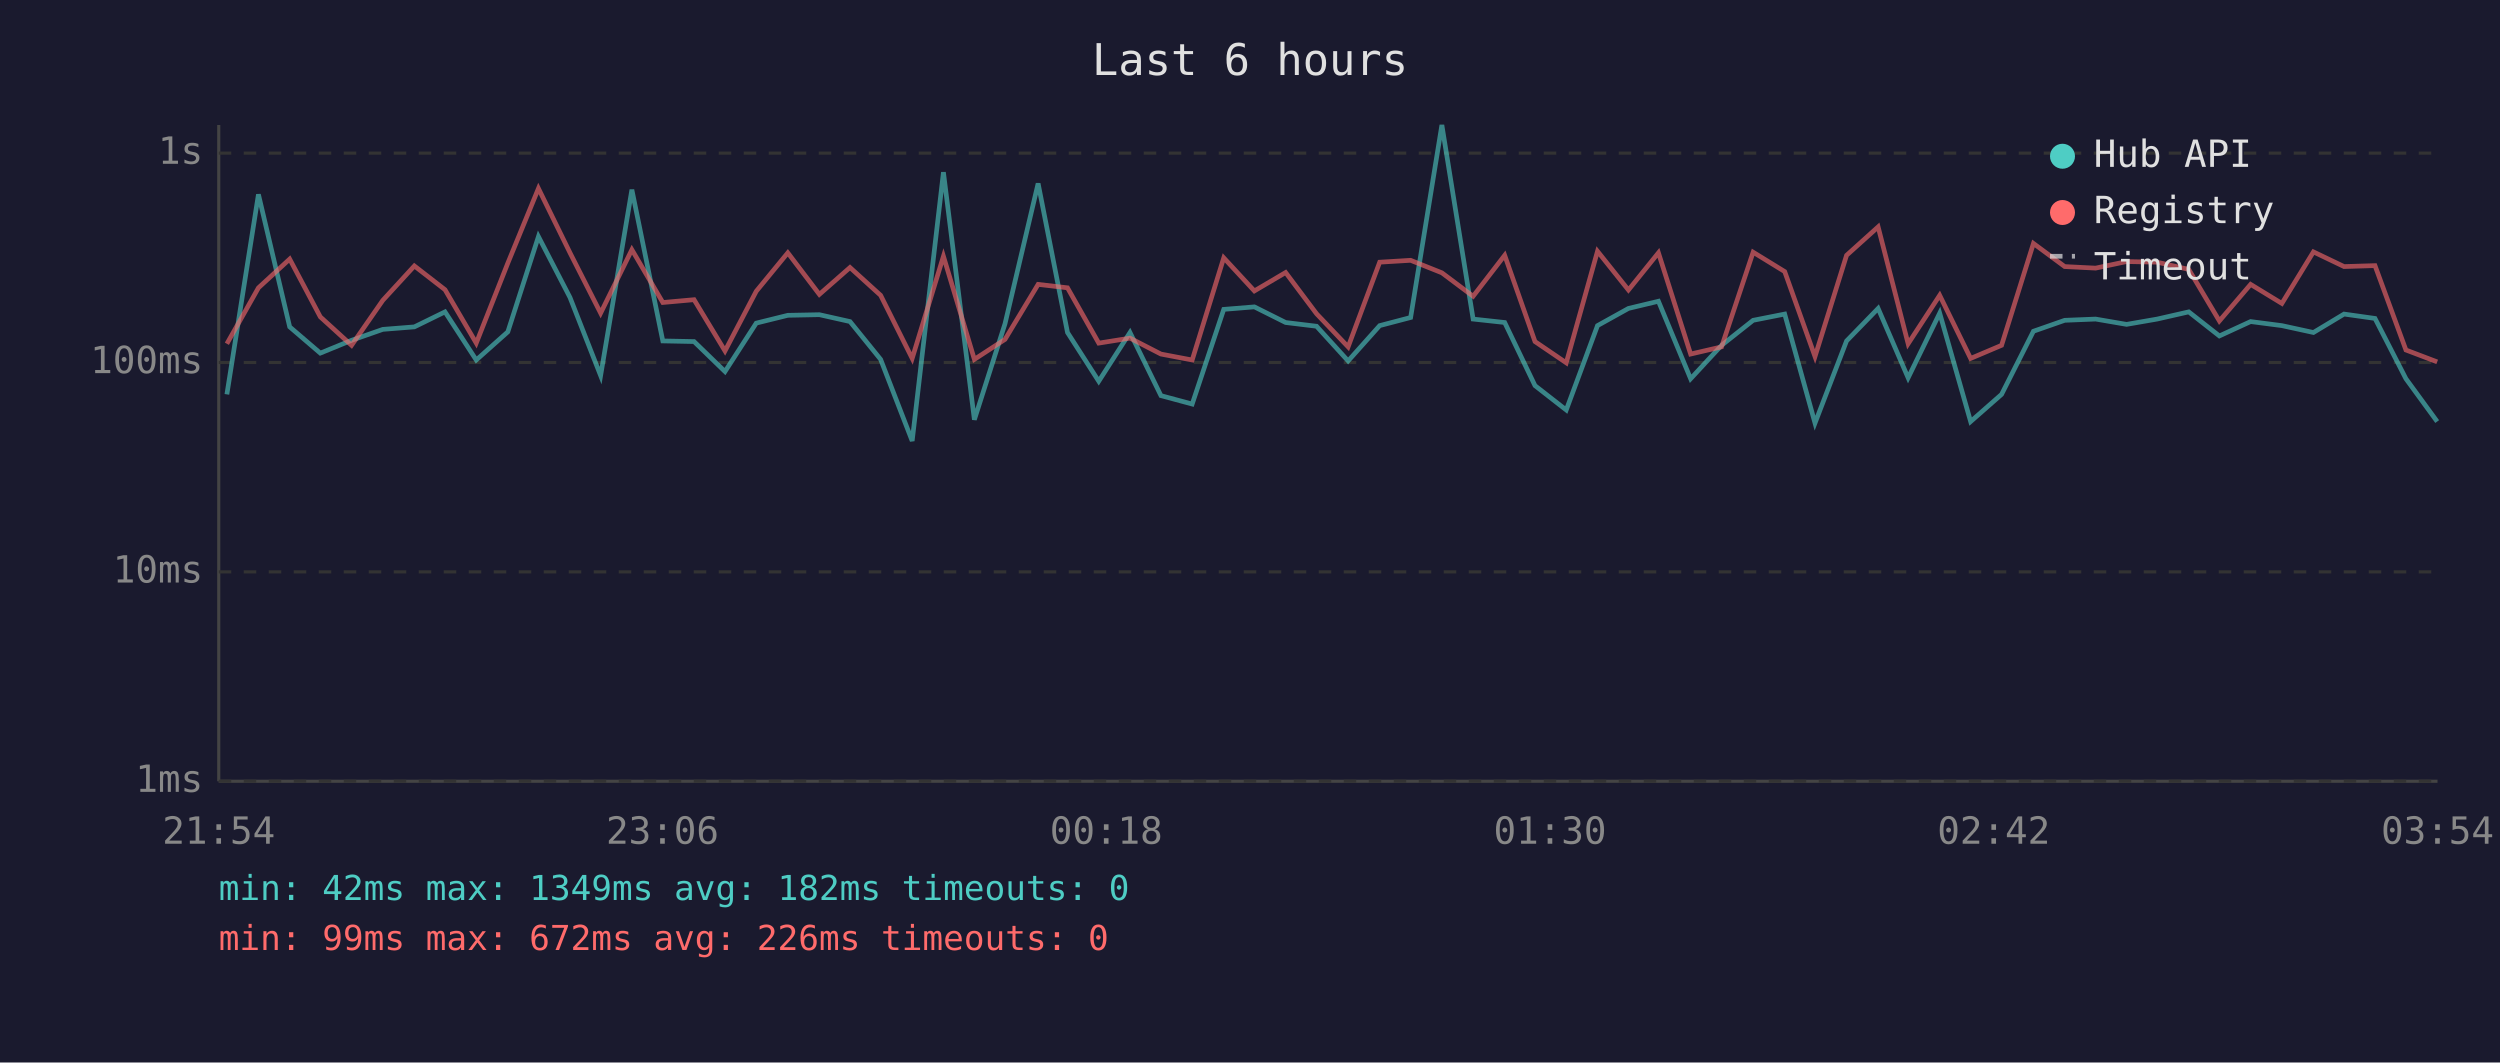
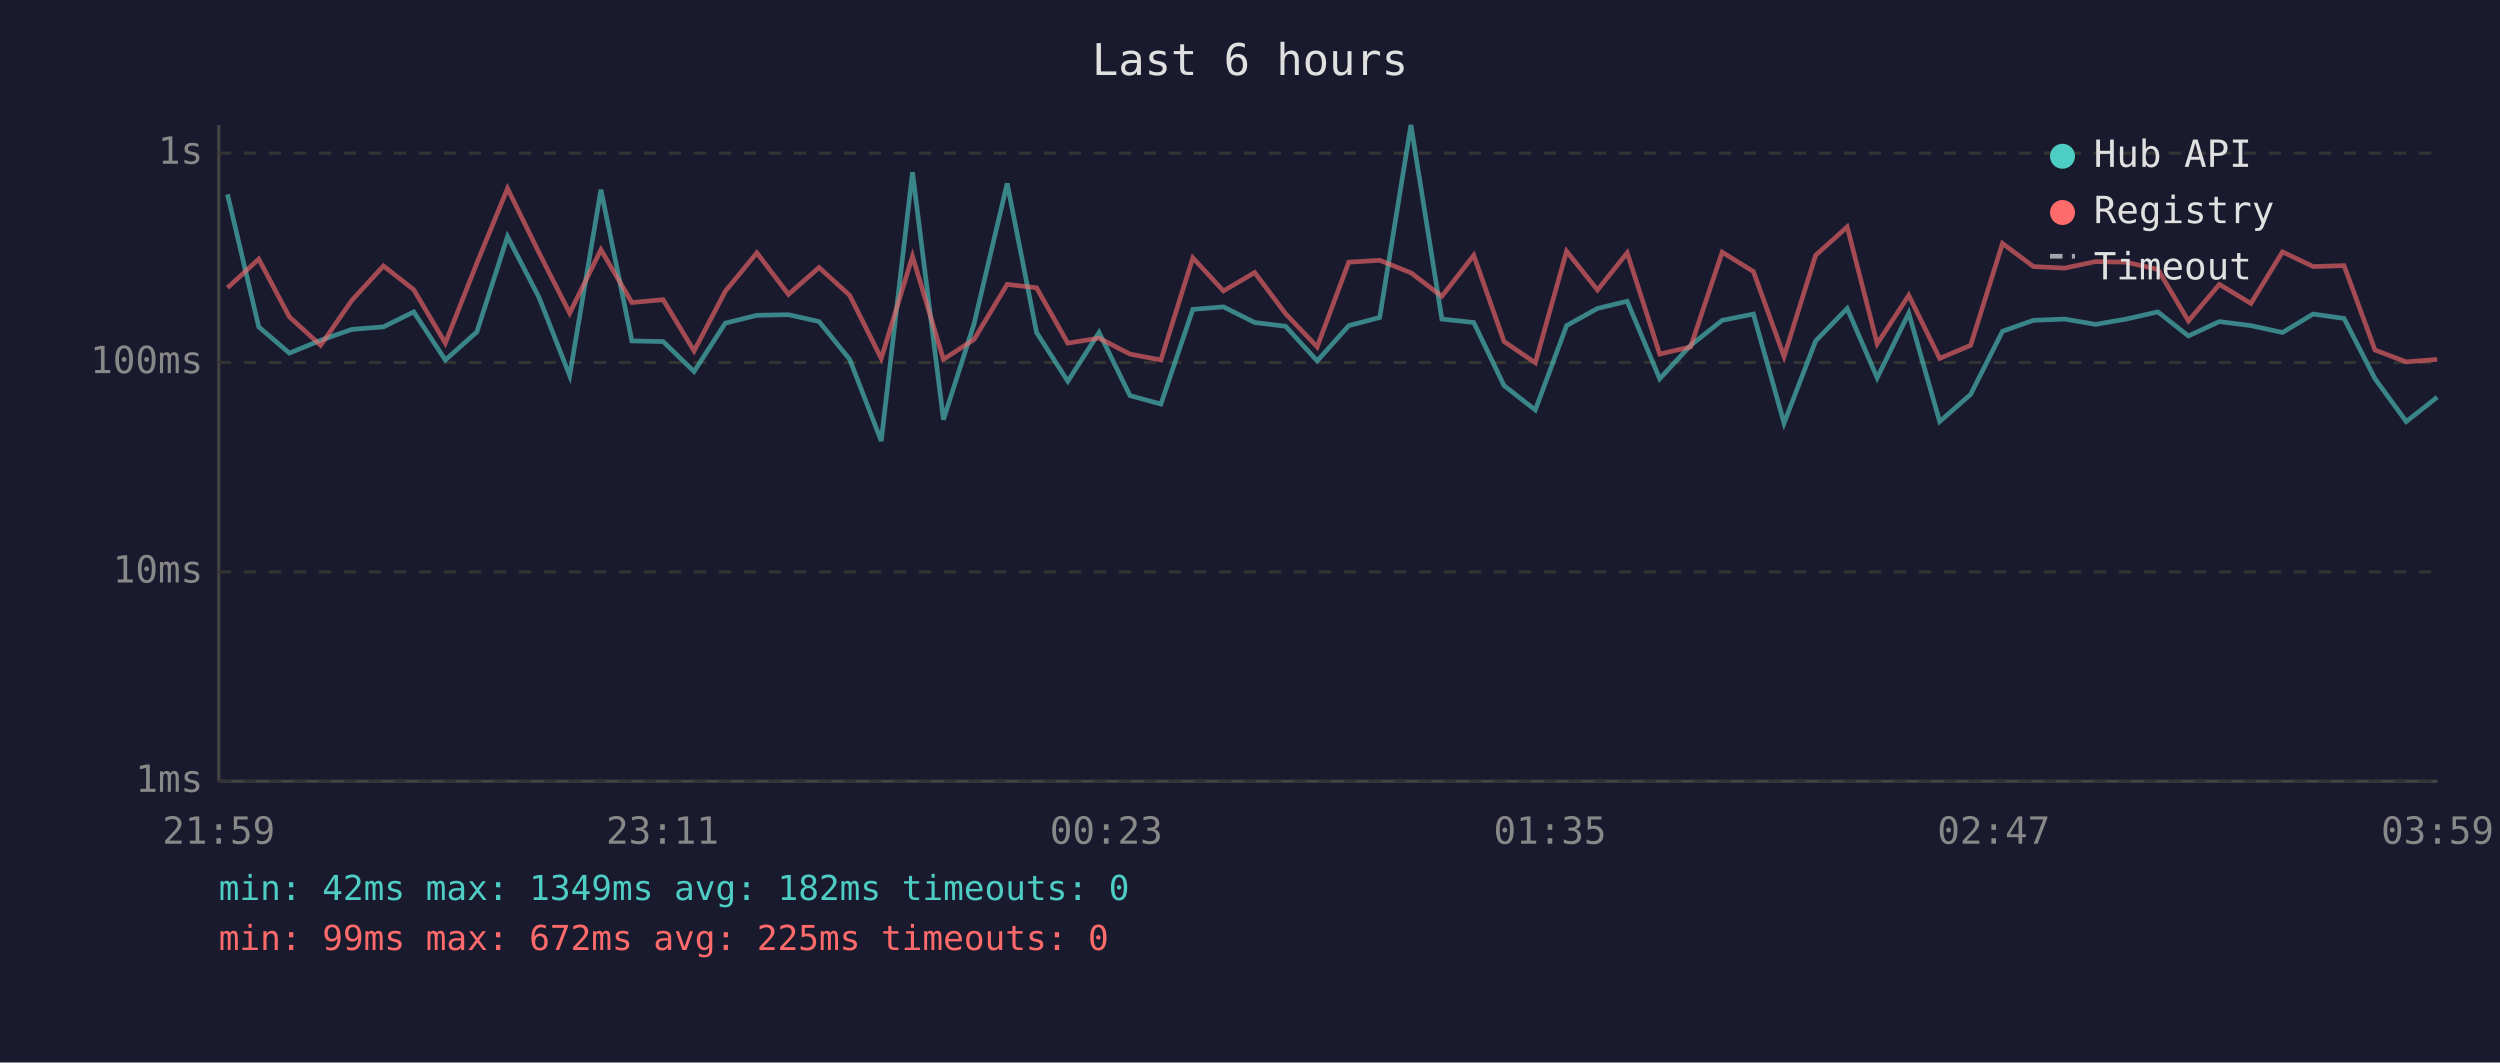
<svg xmlns="http://www.w3.org/2000/svg" viewBox="0 0 800 340" font-family="monospace" font-size="12">
  <rect width="800" height="340" fill="#1a1a2e" />
  <text x="400" y="24" fill="#e0e0e0" font-size="14" text-anchor="middle">Last 6 hours</text>
  <line x1="70" y1="40" x2="70" y2="250" stroke="#444" stroke-width="1" />
  <line x1="70" y1="250" x2="780" y2="250" stroke="#444" stroke-width="1" />
  <line x1="70" y1="250" x2="780" y2="250" stroke="#333" stroke-width="1" stroke-dasharray="4" />
  <text x="65" y="250" fill="#888" text-anchor="end" dominant-baseline="middle">1ms</text>
  <line x1="70" y1="183" x2="780" y2="183" stroke="#333" stroke-width="1" stroke-dasharray="4" />
  <text x="65" y="183" fill="#888" text-anchor="end" dominant-baseline="middle">10ms</text>
  <line x1="70" y1="116" x2="780" y2="116" stroke="#333" stroke-width="1" stroke-dasharray="4" />
  <text x="65" y="116" fill="#888" text-anchor="end" dominant-baseline="middle">100ms</text>
  <line x1="70" y1="49" x2="780" y2="49" stroke="#333" stroke-width="1" stroke-dasharray="4" />
  <text x="65" y="49" fill="#888" text-anchor="end" dominant-baseline="middle">1s</text>
-   <text x="70" y="270" fill="#888" text-anchor="middle">21:54</text>
-   <text x="212" y="270" fill="#888" text-anchor="middle">23:06</text>
-   <text x="354" y="270" fill="#888" text-anchor="middle">00:18</text>
-   <text x="496" y="270" fill="#888" text-anchor="middle">01:30</text>
-   <text x="638" y="270" fill="#888" text-anchor="middle">02:42</text>
-   <text x="780" y="270" fill="#888" text-anchor="middle">03:54</text>
-   <polyline points="72.6,126.2 82.7,62.2 92.7,104.6 102.5,113.0 112.5,108.9 122.5,105.4 132.6,104.6 142.4,99.8 152.4,115.2 162.5,106.2 172.3,75.7 182.4,95.2 192.2,120.2 202.2,60.7 212.1,109.1 222.1,109.3 232.0,118.9 242.0,103.4 252.1,100.9 262.2,100.7 272.0,102.9 281.8,115.0 291.9,141.1 301.9,55.1 311.8,134.3 321.6,103.6 332.2,58.7 341.6,106.4 351.6,122.0 361.6,106.4 371.5,126.6 381.5,129.3 391.6,99.0 401.4,98.2 411.4,103.2 421.3,104.4 431.4,115.5 441.5,104.2 451.4,101.6 461.4,40.0 471.4,102.1 481.5,103.2 491.2,123.4 501.2,131.2 511.2,104.2 521.1,98.7 530.7,96.4 541.0,121.2 550.9,110.5 561.0,102.5 571.1,100.5 580.8,135.4 590.9,109.1 601.0,98.7 610.6,120.9 620.7,100.2 630.6,134.9 640.5,126.2 650.7,106.0 660.7,102.5 670.6,102.1 680.5,103.8 690.3,102.1 700.4,99.8 710.2,107.5 720.2,102.9 730.2,104.2 740.3,106.4 750.1,100.5 760.0,101.9 769.9,121.2 779.9,134.9" fill="none" stroke="#4ecdc4" stroke-width="1.5" opacity="0.6" />
-   <polyline points="72.6,110.0 82.7,92.1 92.7,82.9 102.5,101.4 112.5,110.5 122.5,96.1 132.6,85.1 142.4,92.7 152.4,109.8 162.5,84.2 172.3,60.3 182.4,80.9 192.2,100.2 202.2,79.9 212.1,96.8 222.1,95.9 232.0,112.3 242.0,93.2 252.1,80.9 262.2,94.2 272.0,85.6 281.8,94.5 291.9,114.7 301.9,82.0 311.8,115.0 321.6,108.6 332.2,91.0 341.6,92.1 351.6,109.8 361.6,108.2 371.5,113.3 381.5,115.2 391.6,82.5 401.4,93.1 411.4,87.2 421.3,100.4 431.4,111.0 441.5,83.9 451.4,83.3 461.4,87.3 471.4,94.8 481.5,81.7 491.2,109.3 501.2,116.1 511.2,80.4 521.1,92.8 530.7,80.9 541.0,113.3 550.9,111.0 561.0,80.7 571.1,86.9 580.8,114.1 590.9,81.7 601.0,72.6 610.6,110.0 620.7,94.5 630.6,114.7 640.5,110.5 650.7,77.9 660.7,85.3 670.6,85.8 680.5,83.7 690.3,83.9 700.4,86.2 710.2,102.7 720.2,91.0 730.2,97.1 740.3,80.6 750.1,85.3 760.0,85.0 769.9,112.0 779.9,115.8" fill="none" stroke="#ff6b6b" stroke-width="1.5" opacity="0.6" />
+   <text x="70" y="270" fill="#888" text-anchor="middle">21:59</text>
+   <text x="212" y="270" fill="#888" text-anchor="middle">23:11</text>
+   <text x="354" y="270" fill="#888" text-anchor="middle">00:23</text>
+   <text x="496" y="270" fill="#888" text-anchor="middle">01:35</text>
+   <text x="638" y="270" fill="#888" text-anchor="middle">02:47</text>
+   <text x="780" y="270" fill="#888" text-anchor="middle">03:59</text>
+   <polyline points="72.8,62.2 82.8,104.6 92.6,113.0 102.6,108.9 112.6,105.4 122.7,104.6 132.4,99.8 142.5,115.2 152.6,106.2 162.4,75.7 172.5,95.2 182.3,120.2 192.3,60.7 202.2,109.1 212.2,109.3 222.1,118.9 232.1,103.4 242.2,100.9 252.3,100.7 262.1,102.9 271.9,115.0 282.0,141.1 292.0,55.1 301.9,134.3 311.7,103.6 322.3,58.7 331.7,106.4 341.7,122.0 351.7,106.4 361.6,126.6 371.5,129.3 381.7,99.0 391.5,98.2 401.5,103.2 411.4,104.4 421.5,115.5 431.6,104.2 441.5,101.6 451.5,40.0 461.4,102.1 471.6,103.2 481.3,123.4 491.3,131.2 501.3,104.2 511.2,98.7 520.7,96.4 531.1,121.2 541.0,110.5 551.1,102.5 561.1,100.5 570.9,135.4 581.0,109.1 591.1,98.7 600.7,120.9 610.8,100.2 620.7,134.9 630.6,126.2 640.8,106.0 650.7,102.5 660.7,102.1 670.6,103.8 680.4,102.1 690.5,99.8 700.3,107.5 710.2,102.9 720.3,104.2 730.4,106.4 740.2,100.5 750.1,101.9 760.0,121.2 770.0,134.9 779.9,127.1" fill="none" stroke="#4ecdc4" stroke-width="1.5" opacity="0.6" />
+   <polyline points="72.8,92.1 82.8,82.9 92.6,101.4 102.6,110.5 112.6,96.1 122.7,85.1 132.4,92.7 142.5,109.8 152.6,84.2 162.4,60.3 172.5,80.9 182.3,100.2 192.3,79.9 202.2,96.8 212.2,95.9 222.1,112.3 232.1,93.2 242.2,80.9 252.3,94.2 262.1,85.6 271.9,94.5 282.0,114.7 292.0,82.0 301.9,115.0 311.7,108.6 322.3,91.0 331.7,92.1 341.7,109.8 351.7,108.2 361.6,113.3 371.5,115.2 381.7,82.5 391.5,93.1 401.5,87.2 411.4,100.4 421.5,111.0 431.6,83.9 441.5,83.3 451.5,87.3 461.4,94.8 471.6,81.7 481.3,109.3 491.3,116.1 501.3,80.4 511.2,92.8 520.7,80.9 531.1,113.3 541.0,111.0 551.1,80.7 561.1,86.9 570.9,114.1 581.0,81.7 591.1,72.6 600.7,110.0 610.8,94.5 620.7,114.7 630.6,110.5 640.8,77.9 650.7,85.3 660.7,85.8 670.6,83.7 680.4,83.9 690.5,86.2 700.3,102.7 710.2,91.0 720.3,97.1 730.4,80.6 740.2,85.3 750.1,85.0 760.0,112.0 770.0,115.8 779.9,115.0" fill="none" stroke="#ff6b6b" stroke-width="1.5" opacity="0.6" />
  <circle cx="660" cy="50" r="4" fill="#4ecdc4" />
  <text x="670" y="50" fill="#e0e0e0" dominant-baseline="middle">Hub API</text>
  <circle cx="660" cy="68" r="4" fill="#ff6b6b" />
  <text x="670" y="68" fill="#e0e0e0" dominant-baseline="middle">Registry</text>
  <line x1="656" y1="82" x2="664" y2="82" stroke="#e0e0e0" stroke-width="1.5" stroke-dasharray="4,3" opacity="0.7" />
  <text x="670" y="86" fill="#e0e0e0" dominant-baseline="middle">Timeout</text>
  <text x="70" y="288" fill="#4ecdc4" font-size="11">min: 42ms  max: 1349ms  avg: 182ms  timeouts: 0</text>
-   <text x="70" y="304" fill="#ff6b6b" font-size="11">min: 99ms  max: 672ms  avg: 226ms  timeouts: 0</text>
+   <text x="70" y="304" fill="#ff6b6b" font-size="11">min: 99ms  max: 672ms  avg: 225ms  timeouts: 0</text>
</svg>
